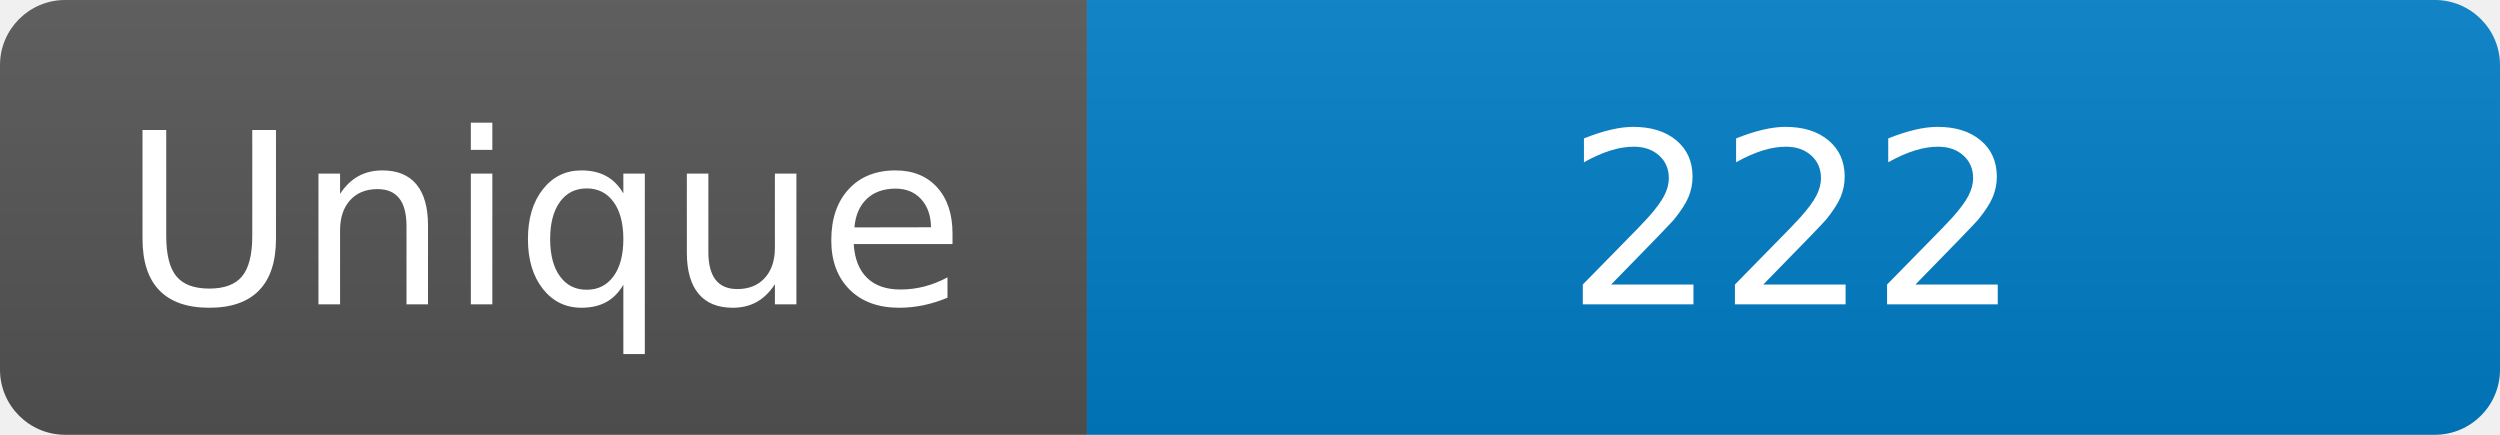
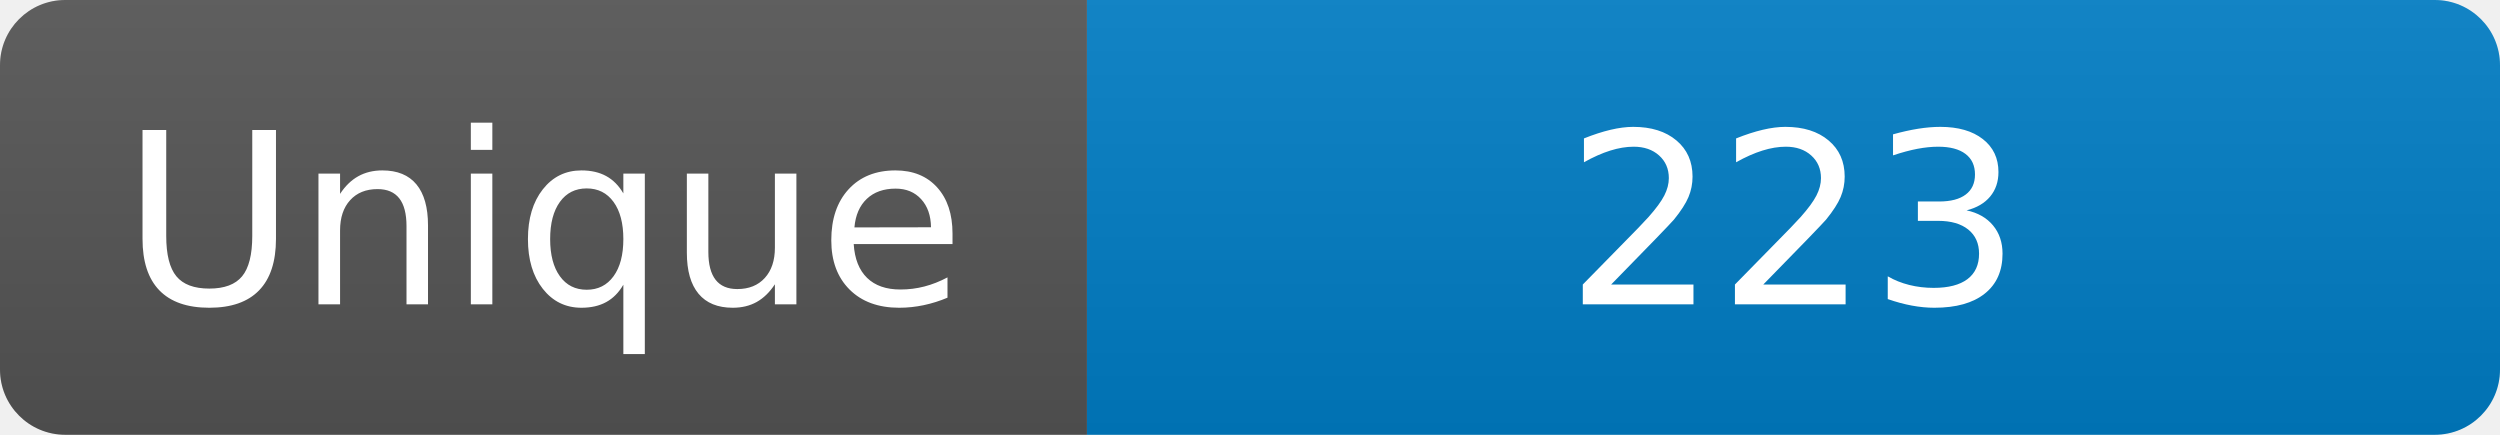
<svg xmlns="http://www.w3.org/2000/svg" width="115" height="20" role="img" aria-label="Maintained?: yes">
  <linearGradient id="s" x2="0" y2="100%">
    <stop offset="0" stop-color="#bbb" stop-opacity=".1" />
    <stop offset="1" stop-opacity=".1" />
  </linearGradient>
  <clipPath id="r">
    <rect width="115" height="20" rx="3" fill="#fff" />
  </clipPath>
  <g clip-path="url(#r)">
    <rect width="50" height="20" fill="#555" />
    <rect x="50" width="160" height="20" fill="#007ec6" />
    <rect width="115" height="20" fill="url(#s)" />
  </g>
  <g fill="#fff" text-anchor="middle" font-family="Verdana,Geneva,DejaVu Sans,sans-serif" font-size="110">
    <text x="250" y="140" transform="scale(.1)" fill="#fff">Unique</text>
-     <text x="825" y="140" transform="scale(.1)" fill="#fff">222</text>
+     <text x="825" y="140" transform="scale(.1)" fill="#fff">223</text>
  </g>
</svg>
